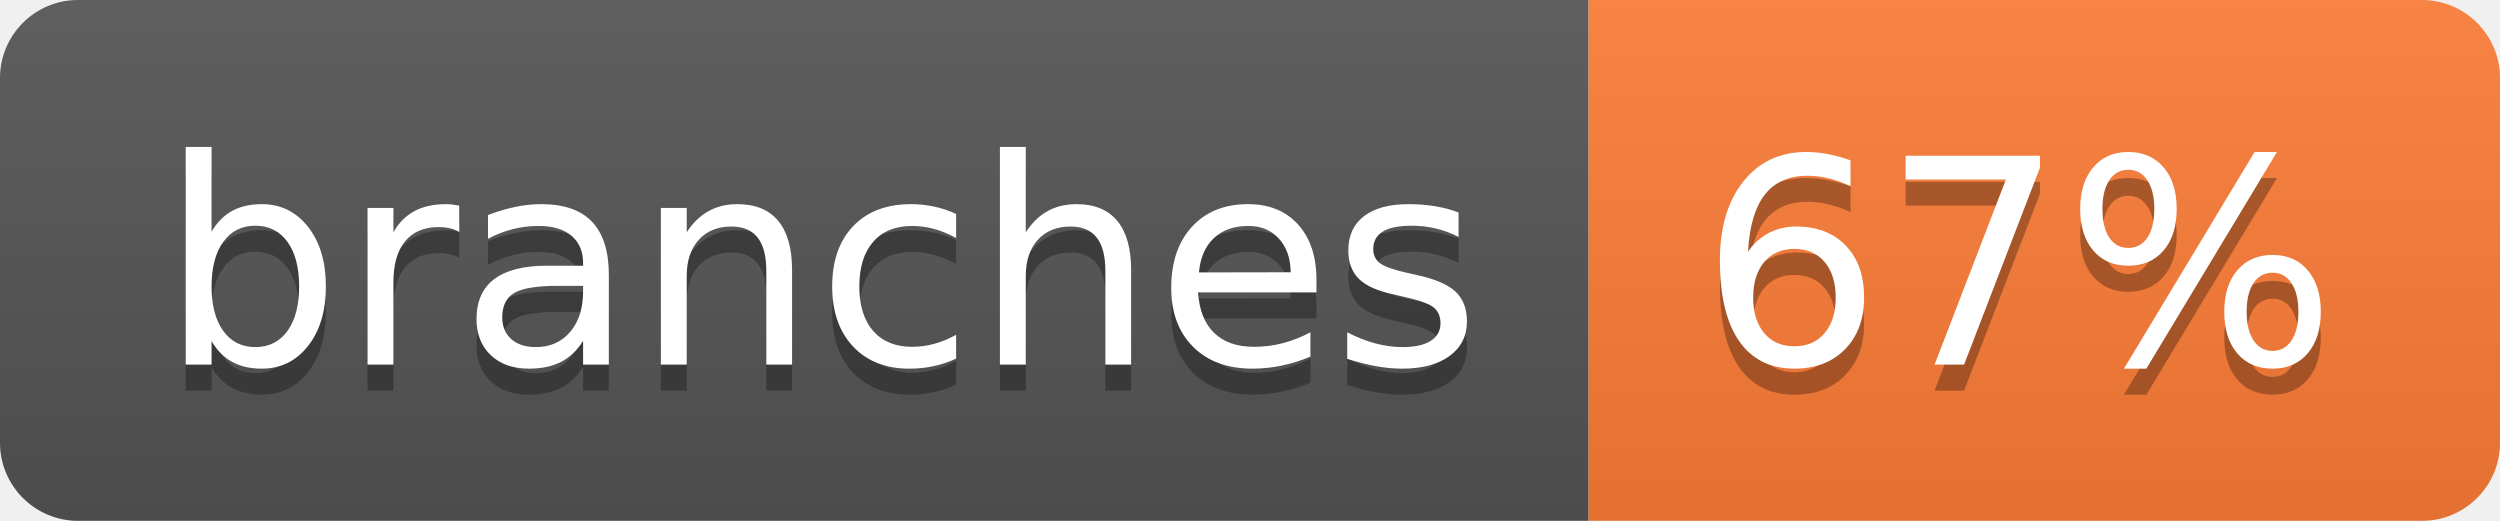
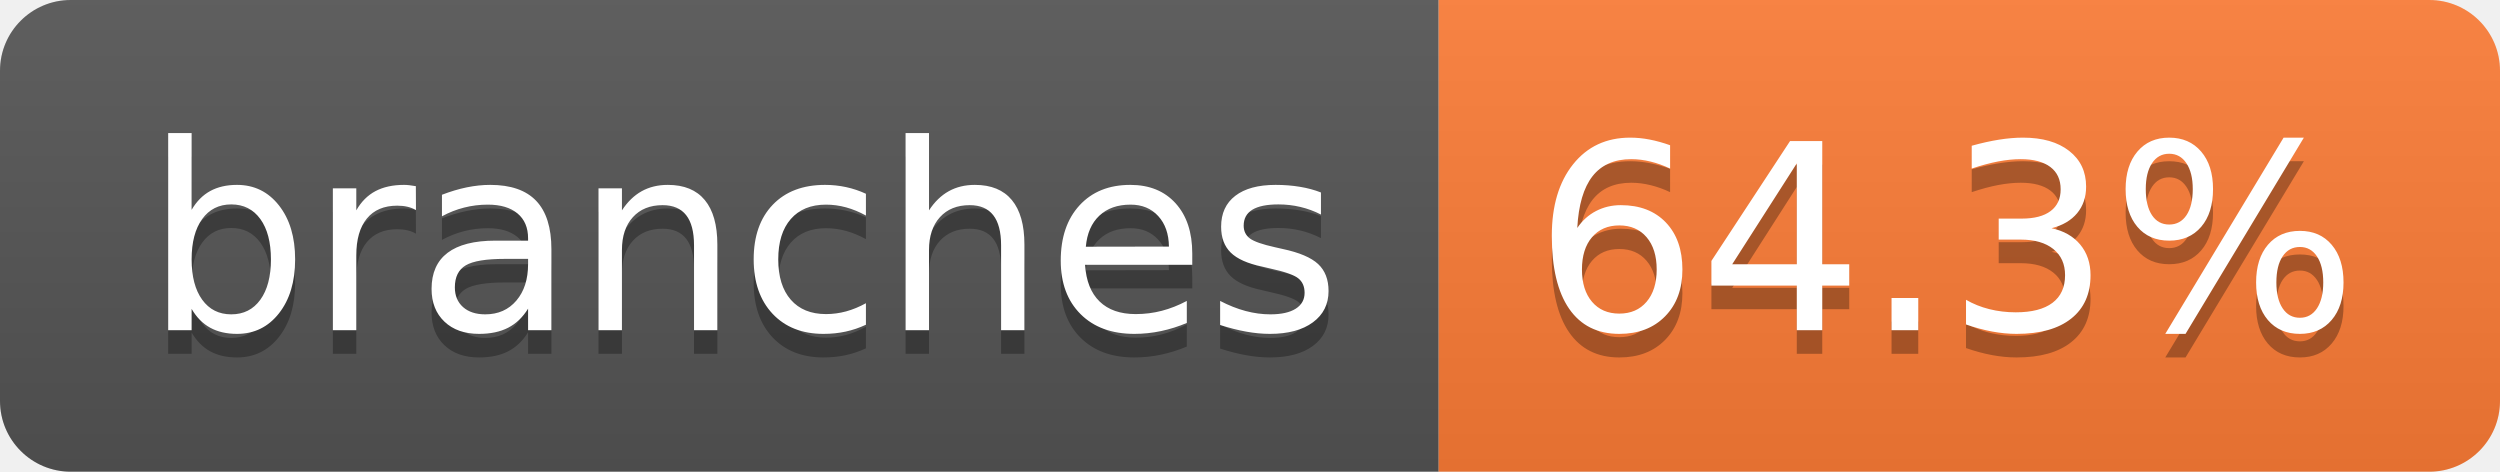
- <svg xmlns="http://www.w3.org/2000/svg" width="96" height="20" role="img" aria-label="branches: 67%">
+ <svg xmlns="http://www.w3.org/2000/svg" width="106" height="20" role="img" aria-label="branches: 64.3%">
  <linearGradient id="s" x2="0" y2="100%">
    <stop offset="0" stop-color="#bbb" stop-opacity=".1" />
    <stop offset="1" stop-opacity=".1" />
  </linearGradient>
  <clipPath id="r">
-     <rect width="96" height="20" rx="3" fill="#fff" />
+     <rect width="106" height="20" rx="3" fill="#fff" />
  </clipPath>
  <g clip-path="url(#r)">
    <rect width="61" height="20" fill="#555" />
-     <rect x="61" width="35" height="20" fill="#fe7d37" />
-     <rect width="96" height="20" fill="url(#s)" />
+     <rect x="61" width="45" height="20" fill="#fe7d37" />
+     <rect width="106" height="20" fill="url(#s)" />
  </g>
  <g fill="#fff" text-anchor="middle" font-family="Verdana,Geneva,DejaVu Sans,sans-serif" text-rendering="geometricPrecision" font-size="110">
    <text aria-hidden="true" x="315" y="150" fill="#010101" fill-opacity=".3" transform="scale(.1)" textLength="507">branches</text>
    <text x="315" y="140" transform="scale(.1)" fill="#fff" textLength="507">branches</text>
-     <text aria-hidden="true" x="775" y="150" fill="#010101" fill-opacity=".3" transform="scale(.1)" textLength="245">67%</text>
-     <text x="775" y="140" transform="scale(.1)" fill="#fff" textLength="245">67%</text>
+     <text aria-hidden="true" x="825" y="150" fill="#010101" fill-opacity=".3" transform="scale(.1)" textLength="350">64.3%</text>
+     <text x="825" y="140" transform="scale(.1)" fill="#fff" textLength="350">64.3%</text>
  </g>
</svg>
